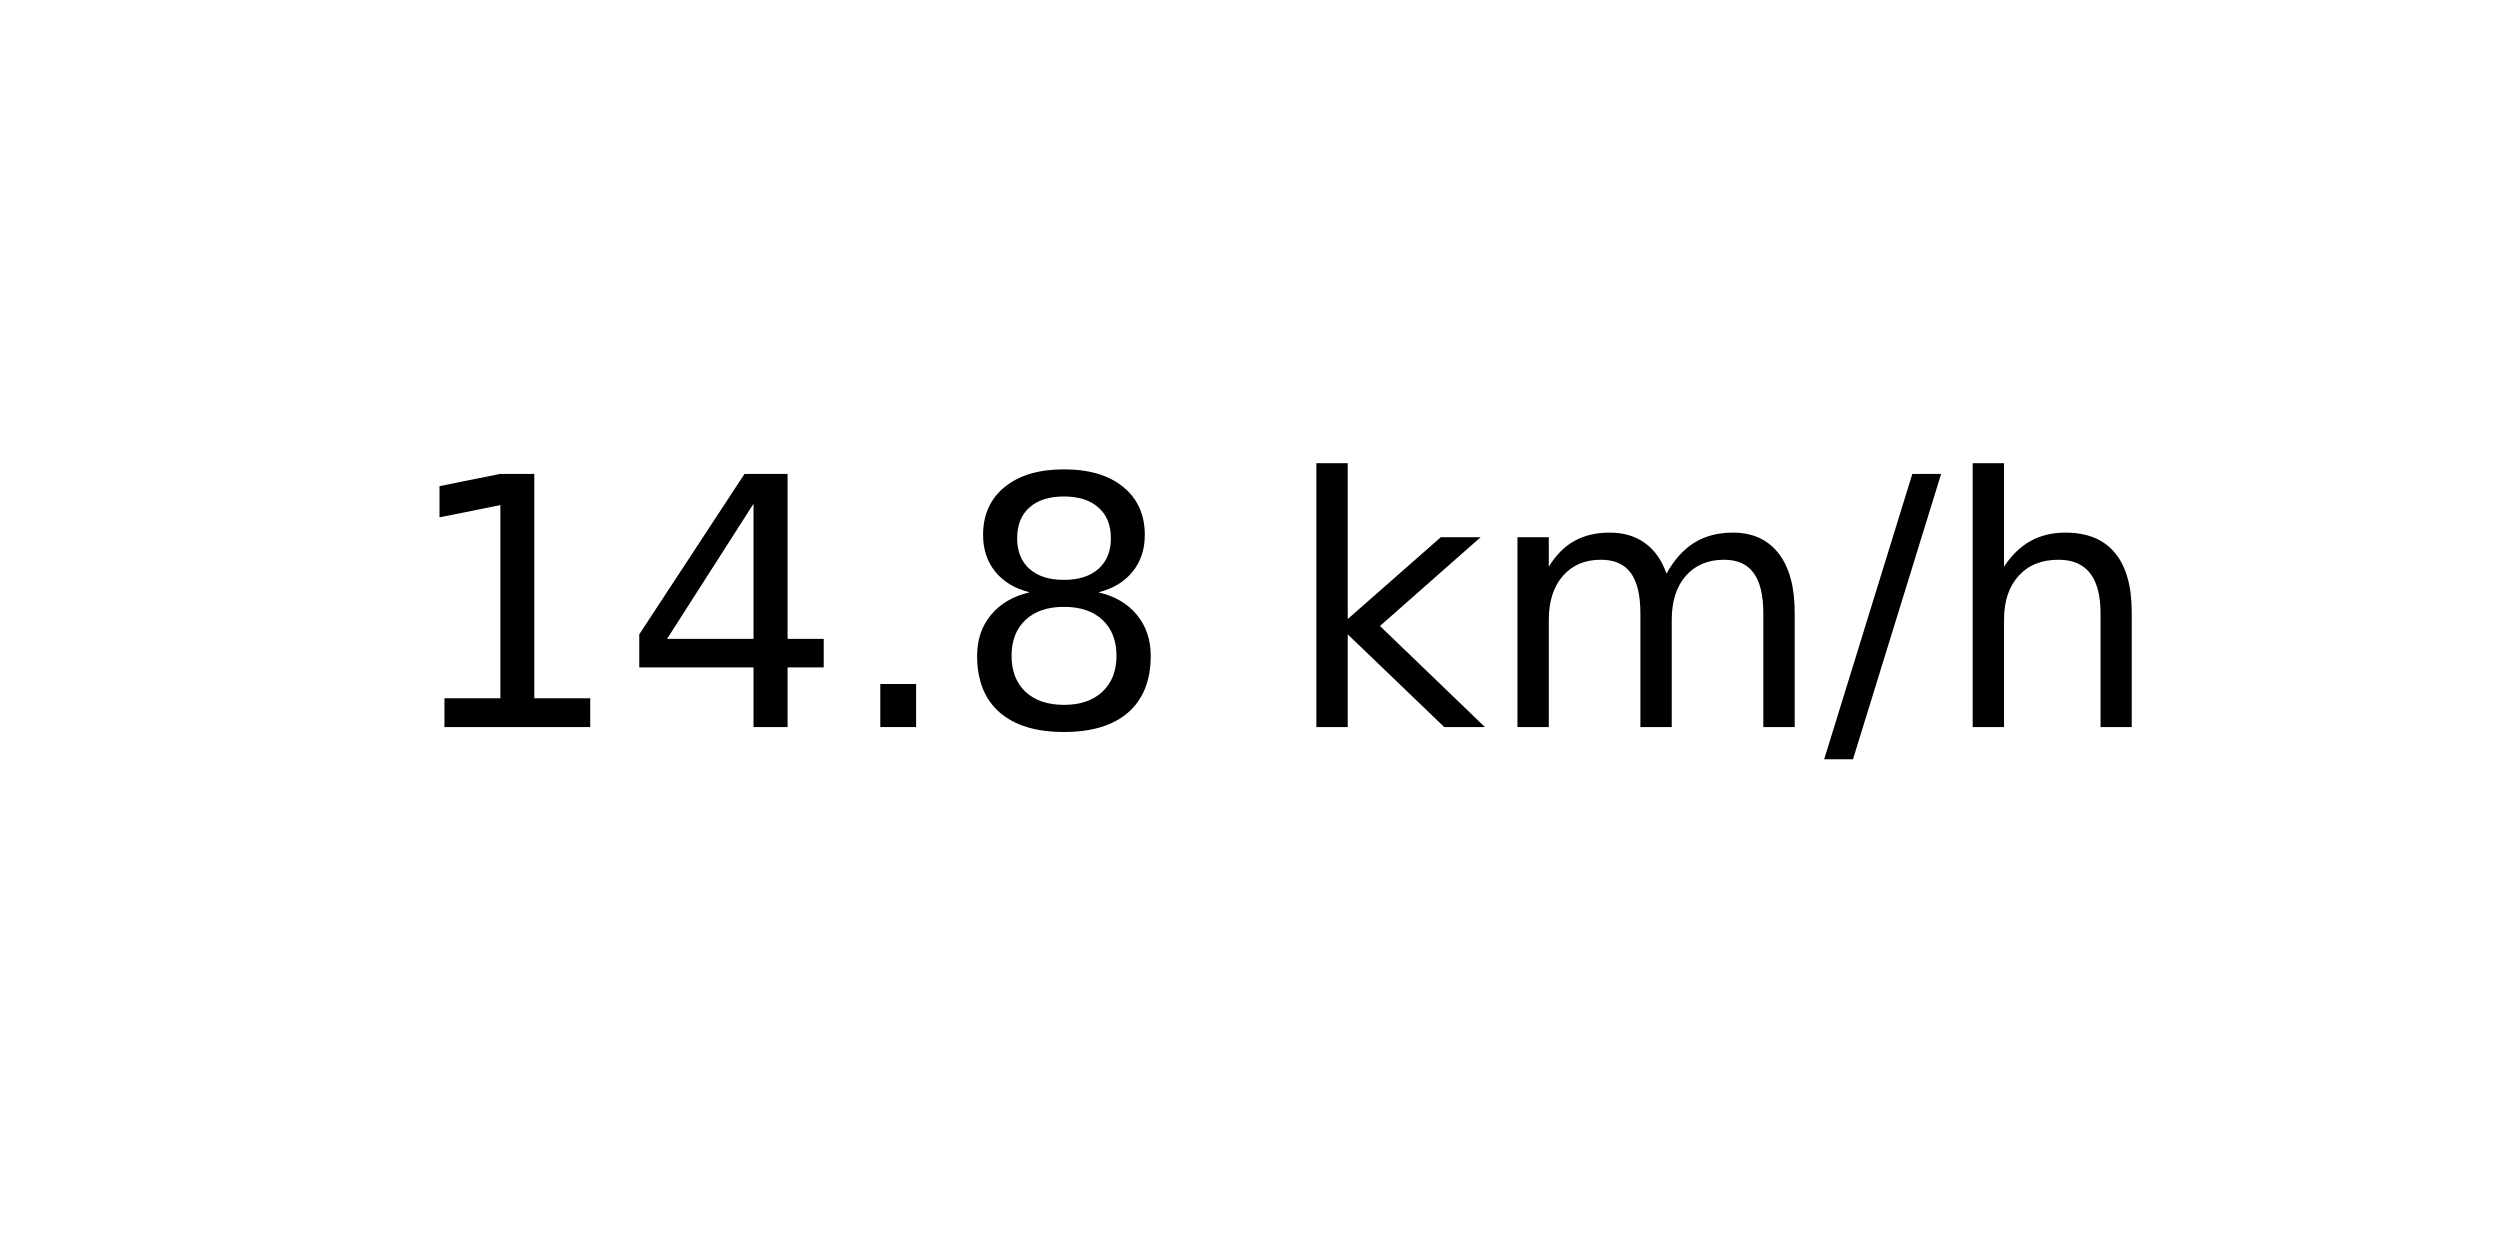
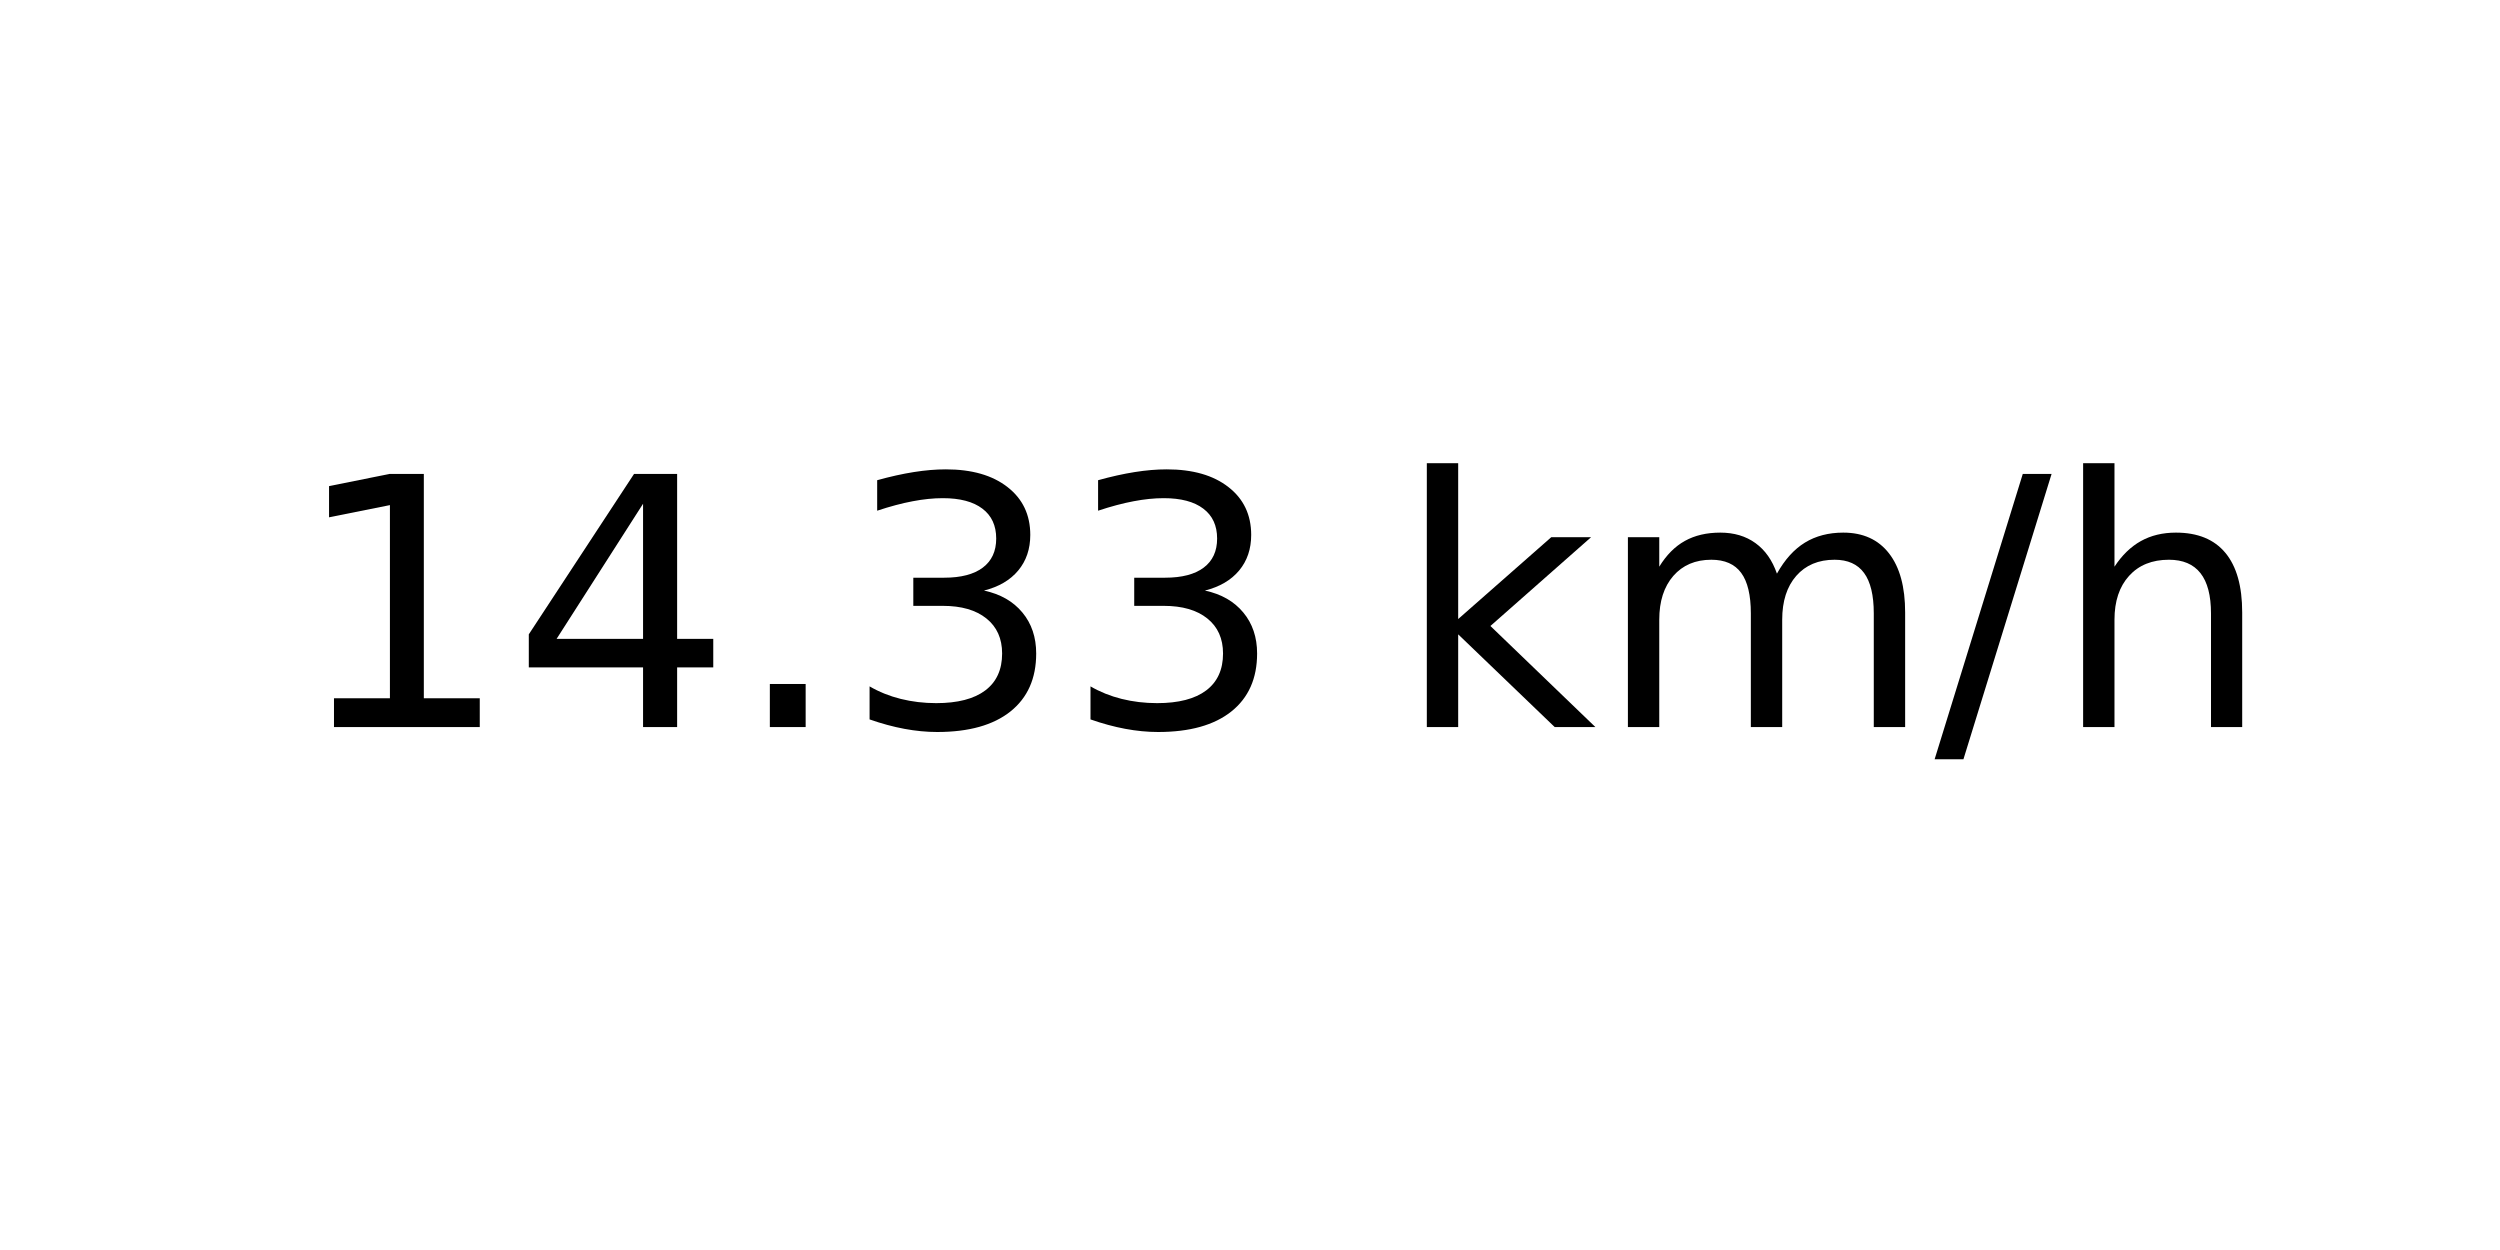
<svg xmlns="http://www.w3.org/2000/svg" xmlns:xlink="http://www.w3.org/1999/xlink" width="72pt" height="36pt" viewBox="0 0 72 36" version="1.1">
  <defs>
    <style type="text/css">*{stroke-linejoin: round; stroke-linecap: butt}</style>
  </defs>
  <g id="figure_1">
    <g id="axes_1">
      <g id="text_1">
-         <g transform="translate(11.55937 20.93937) scale(0.1 -0.1)">
+         <g transform="translate(8.378125 20.93937) scale(0.1 -0.1)">
          <defs>
            <path id="DejaVuSans-31" d="M 794 531  L 1825 531  L 1825 4091  L 703 3866  L 703 4441  L 1819 4666  L 2450 4666  L 2450 531  L 3481 531  L 3481 0  L 794 0  L 794 531  z " transform="scale(0.015625)" />
            <path id="DejaVuSans-34" d="M 2419 4116  L 825 1625  L 2419 1625  L 2419 4116  z M 2253 4666  L 3047 4666  L 3047 1625  L 3713 1625  L 3713 1100  L 3047 1100  L 3047 0  L 2419 0  L 2419 1100  L 313 1100  L 313 1709  L 2253 4666  z " transform="scale(0.015625)" />
            <path id="DejaVuSans-2e" d="M 684 794  L 1344 794  L 1344 0  L 684 0  L 684 794  z " transform="scale(0.015625)" />
-             <path id="DejaVuSans-38" d="M 2034 2216  Q 1584 2216 1326 1975  Q 1069 1734 1069 1313  Q 1069 891 1326 650  Q 1584 409 2034 409  Q 2484 409 2743 651  Q 3003 894 3003 1313  Q 3003 1734 2745 1975  Q 2488 2216 2034 2216  z M 1403 2484  Q 997 2584 770 2862  Q 544 3141 544 3541  Q 544 4100 942 4425  Q 1341 4750 2034 4750  Q 2731 4750 3128 4425  Q 3525 4100 3525 3541  Q 3525 3141 3298 2862  Q 3072 2584 2669 2484  Q 3125 2378 3379 2068  Q 3634 1759 3634 1313  Q 3634 634 3220 271  Q 2806 -91 2034 -91  Q 1263 -91 848 271  Q 434 634 434 1313  Q 434 1759 690 2068  Q 947 2378 1403 2484  z M 1172 3481  Q 1172 3119 1398 2916  Q 1625 2713 2034 2713  Q 2441 2713 2670 2916  Q 2900 3119 2900 3481  Q 2900 3844 2670 4047  Q 2441 4250 2034 4250  Q 1625 4250 1398 4047  Q 1172 3844 1172 3481  z " transform="scale(0.015625)" />
+             <path id="DejaVuSans-33" d="M 2597 2516  Q 3050 2419 3304 2112  Q 3559 1806 3559 1356  Q 3559 666 3084 287  Q 2609 -91 1734 -91  Q 1441 -91 1130 -33  Q 819 25 488 141  L 488 750  Q 750 597 1062 519  Q 1375 441 1716 441  Q 2309 441 2620 675  Q 2931 909 2931 1356  Q 2931 1769 2642 2001  Q 2353 2234 1838 2234  L 1294 2234  L 1294 2753  L 1863 2753  Q 2328 2753 2575 2939  Q 2822 3125 2822 3475  Q 2822 3834 2567 4026  Q 2313 4219 1838 4219  Q 1578 4219 1281 4162  Q 984 4106 628 3988  L 628 4550  Q 988 4650 1302 4700  Q 1616 4750 1894 4750  Q 2613 4750 3031 4423  Q 3450 4097 3450 3541  Q 3450 3153 3228 2886  Q 3006 2619 2597 2516  z " transform="scale(0.015625)" />
            <path id="DejaVuSans-20" transform="scale(0.015625)" />
            <path id="DejaVuSans-6b" d="M 581 4863  L 1159 4863  L 1159 1991  L 2875 3500  L 3609 3500  L 1753 1863  L 3688 0  L 2938 0  L 1159 1709  L 1159 0  L 581 0  L 581 4863  z " transform="scale(0.015625)" />
            <path id="DejaVuSans-6d" d="M 3328 2828  Q 3544 3216 3844 3400  Q 4144 3584 4550 3584  Q 5097 3584 5394 3201  Q 5691 2819 5691 2113  L 5691 0  L 5113 0  L 5113 2094  Q 5113 2597 4934 2840  Q 4756 3084 4391 3084  Q 3944 3084 3684 2787  Q 3425 2491 3425 1978  L 3425 0  L 2847 0  L 2847 2094  Q 2847 2600 2669 2842  Q 2491 3084 2119 3084  Q 1678 3084 1418 2786  Q 1159 2488 1159 1978  L 1159 0  L 581 0  L 581 3500  L 1159 3500  L 1159 2956  Q 1356 3278 1631 3431  Q 1906 3584 2284 3584  Q 2666 3584 2933 3390  Q 3200 3197 3328 2828  z " transform="scale(0.015625)" />
            <path id="DejaVuSans-2f" d="M 1625 4666  L 2156 4666  L 531 -594  L 0 -594  L 1625 4666  z " transform="scale(0.015625)" />
            <path id="DejaVuSans-68" d="M 3513 2113  L 3513 0  L 2938 0  L 2938 2094  Q 2938 2591 2744 2837  Q 2550 3084 2163 3084  Q 1697 3084 1428 2787  Q 1159 2491 1159 1978  L 1159 0  L 581 0  L 581 4863  L 1159 4863  L 1159 2956  Q 1366 3272 1645 3428  Q 1925 3584 2291 3584  Q 2894 3584 3203 3211  Q 3513 2838 3513 2113  z " transform="scale(0.015625)" />
          </defs>
          <use xlink:href="#DejaVuSans-31" />
          <use xlink:href="#DejaVuSans-34" x="63.623" />
          <use xlink:href="#DejaVuSans-2e" x="127.246" />
-           <use xlink:href="#DejaVuSans-38" x="159.033" />
-           <use xlink:href="#DejaVuSans-20" x="222.656" />
-           <use xlink:href="#DejaVuSans-6b" x="254.443" />
-           <use xlink:href="#DejaVuSans-6d" x="312.354" />
-           <use xlink:href="#DejaVuSans-2f" x="409.766" />
-           <use xlink:href="#DejaVuSans-68" x="443.457" />
+           <use xlink:href="#DejaVuSans-33" x="159.033" />
+           <use xlink:href="#DejaVuSans-33" x="222.656" />
+           <use xlink:href="#DejaVuSans-20" x="286.279" />
+           <use xlink:href="#DejaVuSans-6b" x="318.066" />
+           <use xlink:href="#DejaVuSans-6d" x="375.977" />
+           <use xlink:href="#DejaVuSans-2f" x="473.389" />
+           <use xlink:href="#DejaVuSans-68" x="507.08" />
        </g>
      </g>
    </g>
  </g>
</svg>
